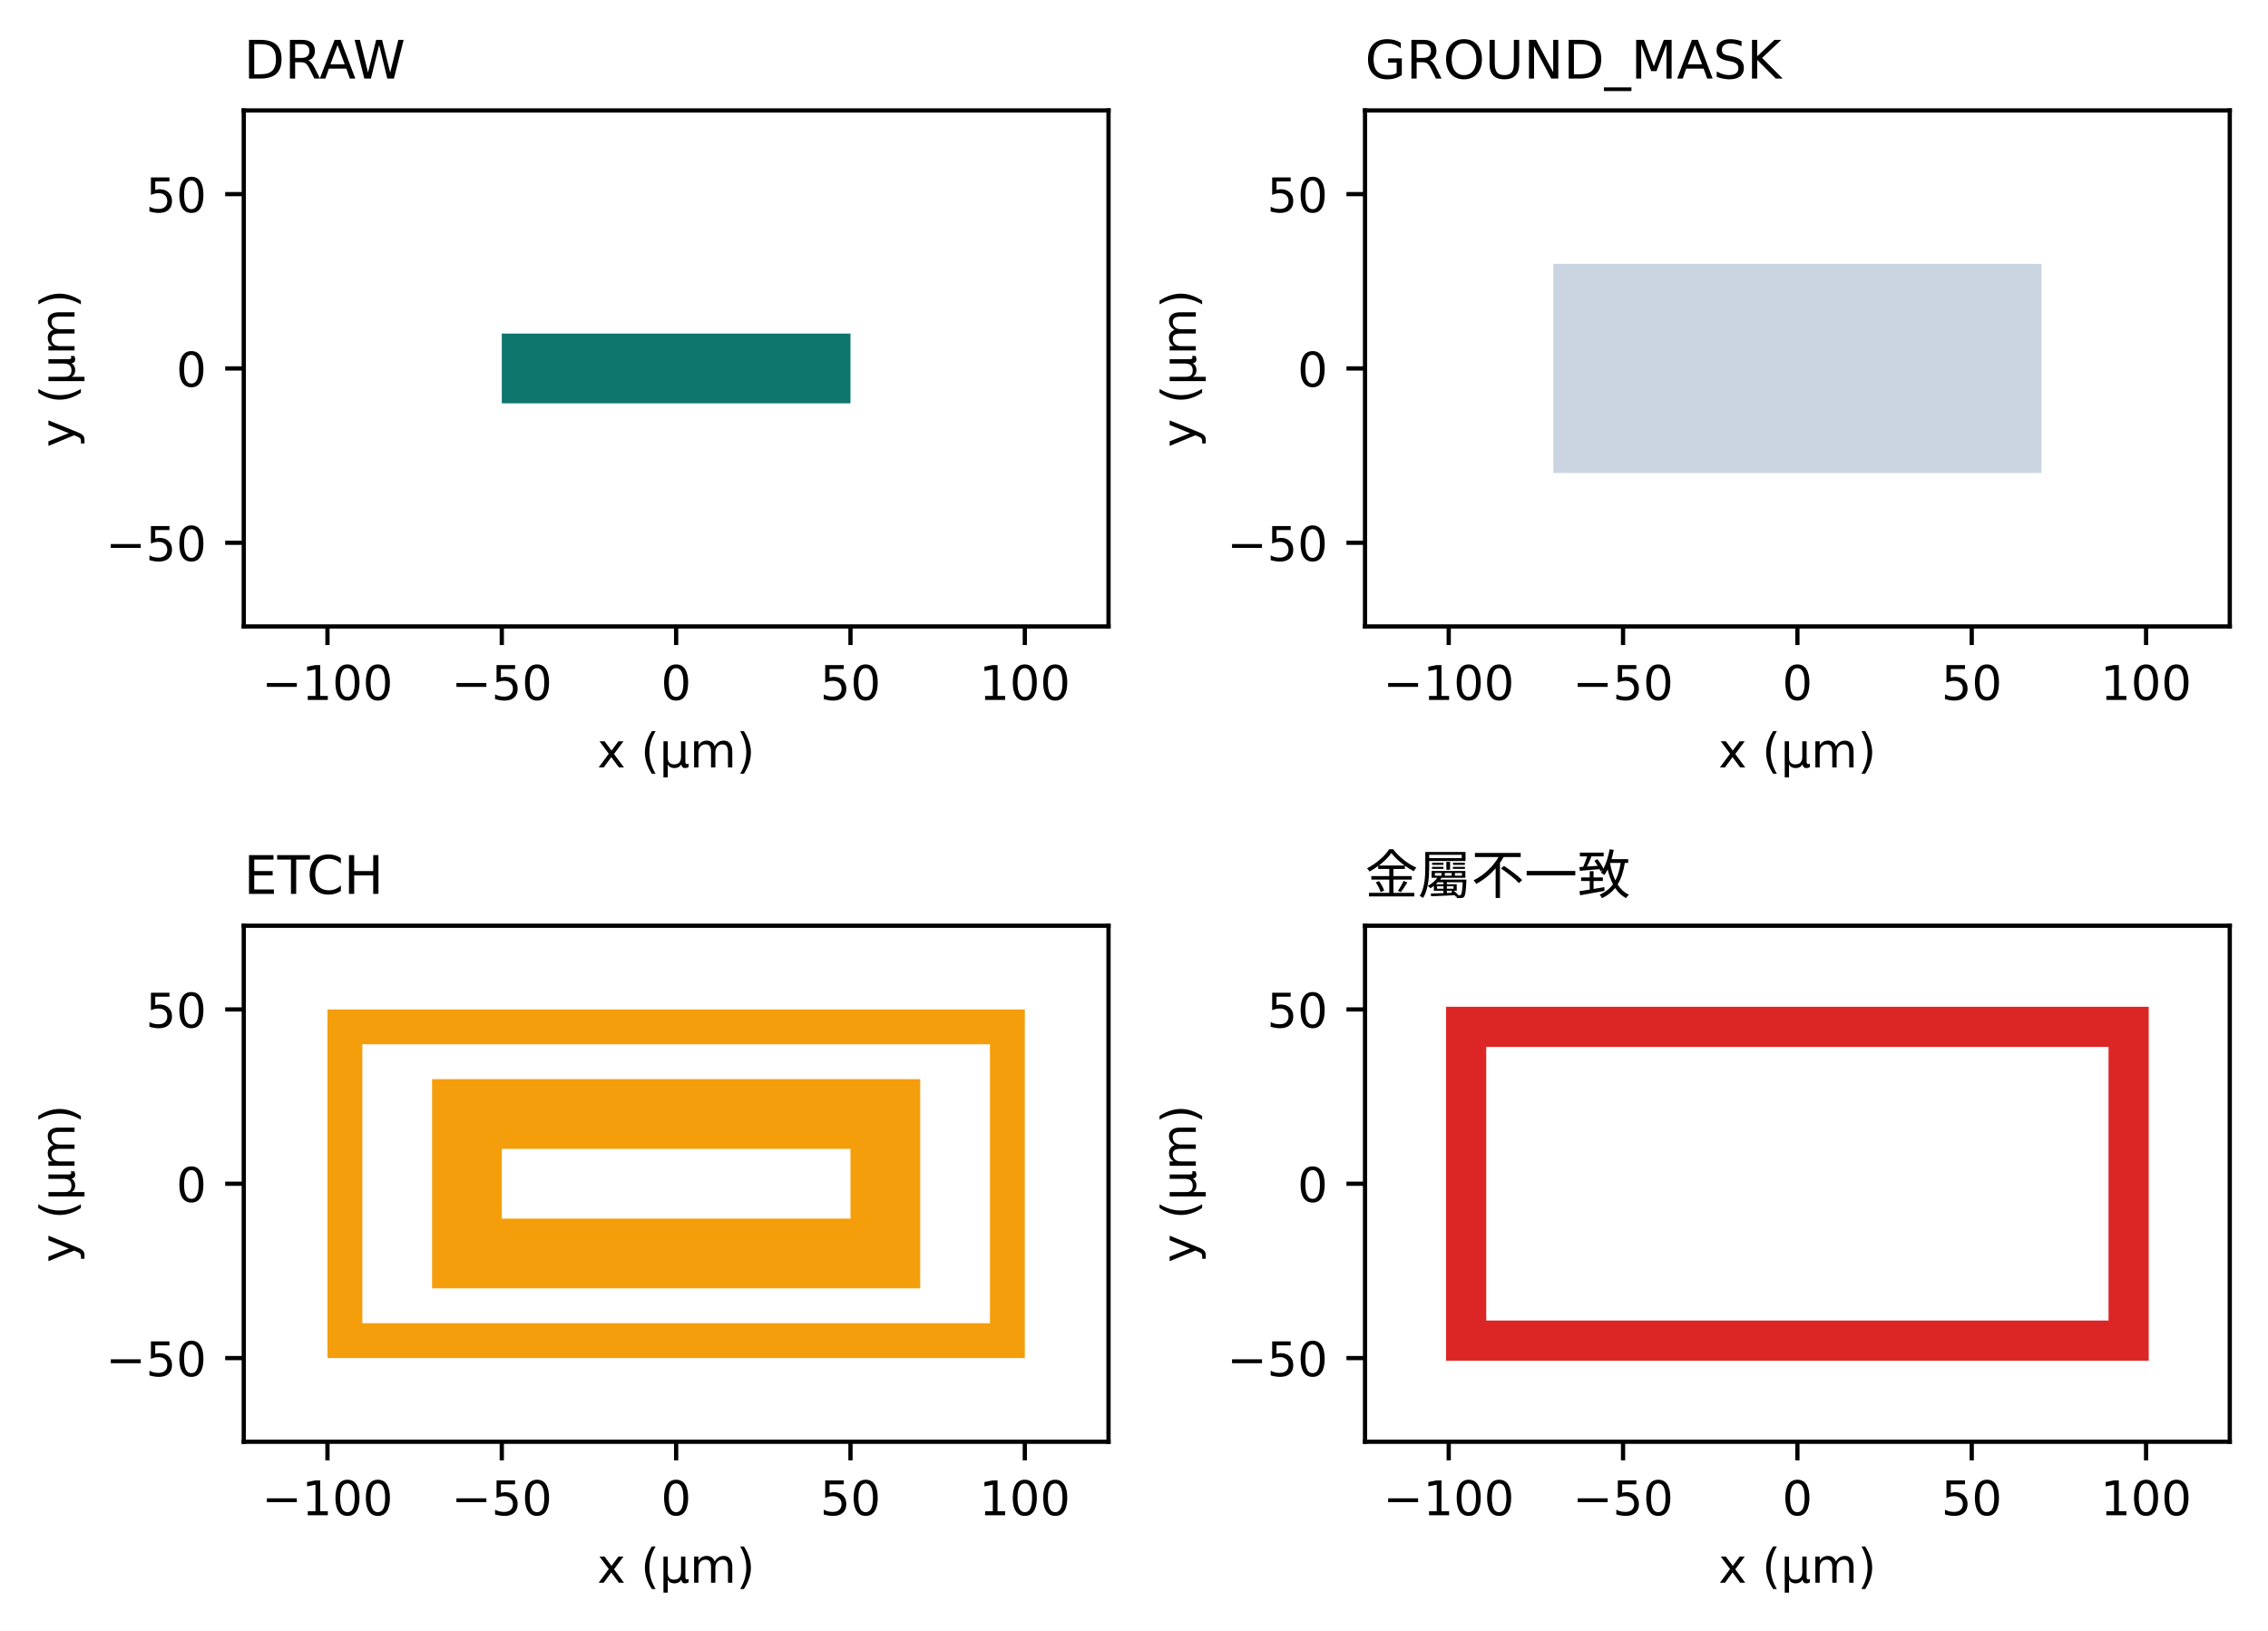
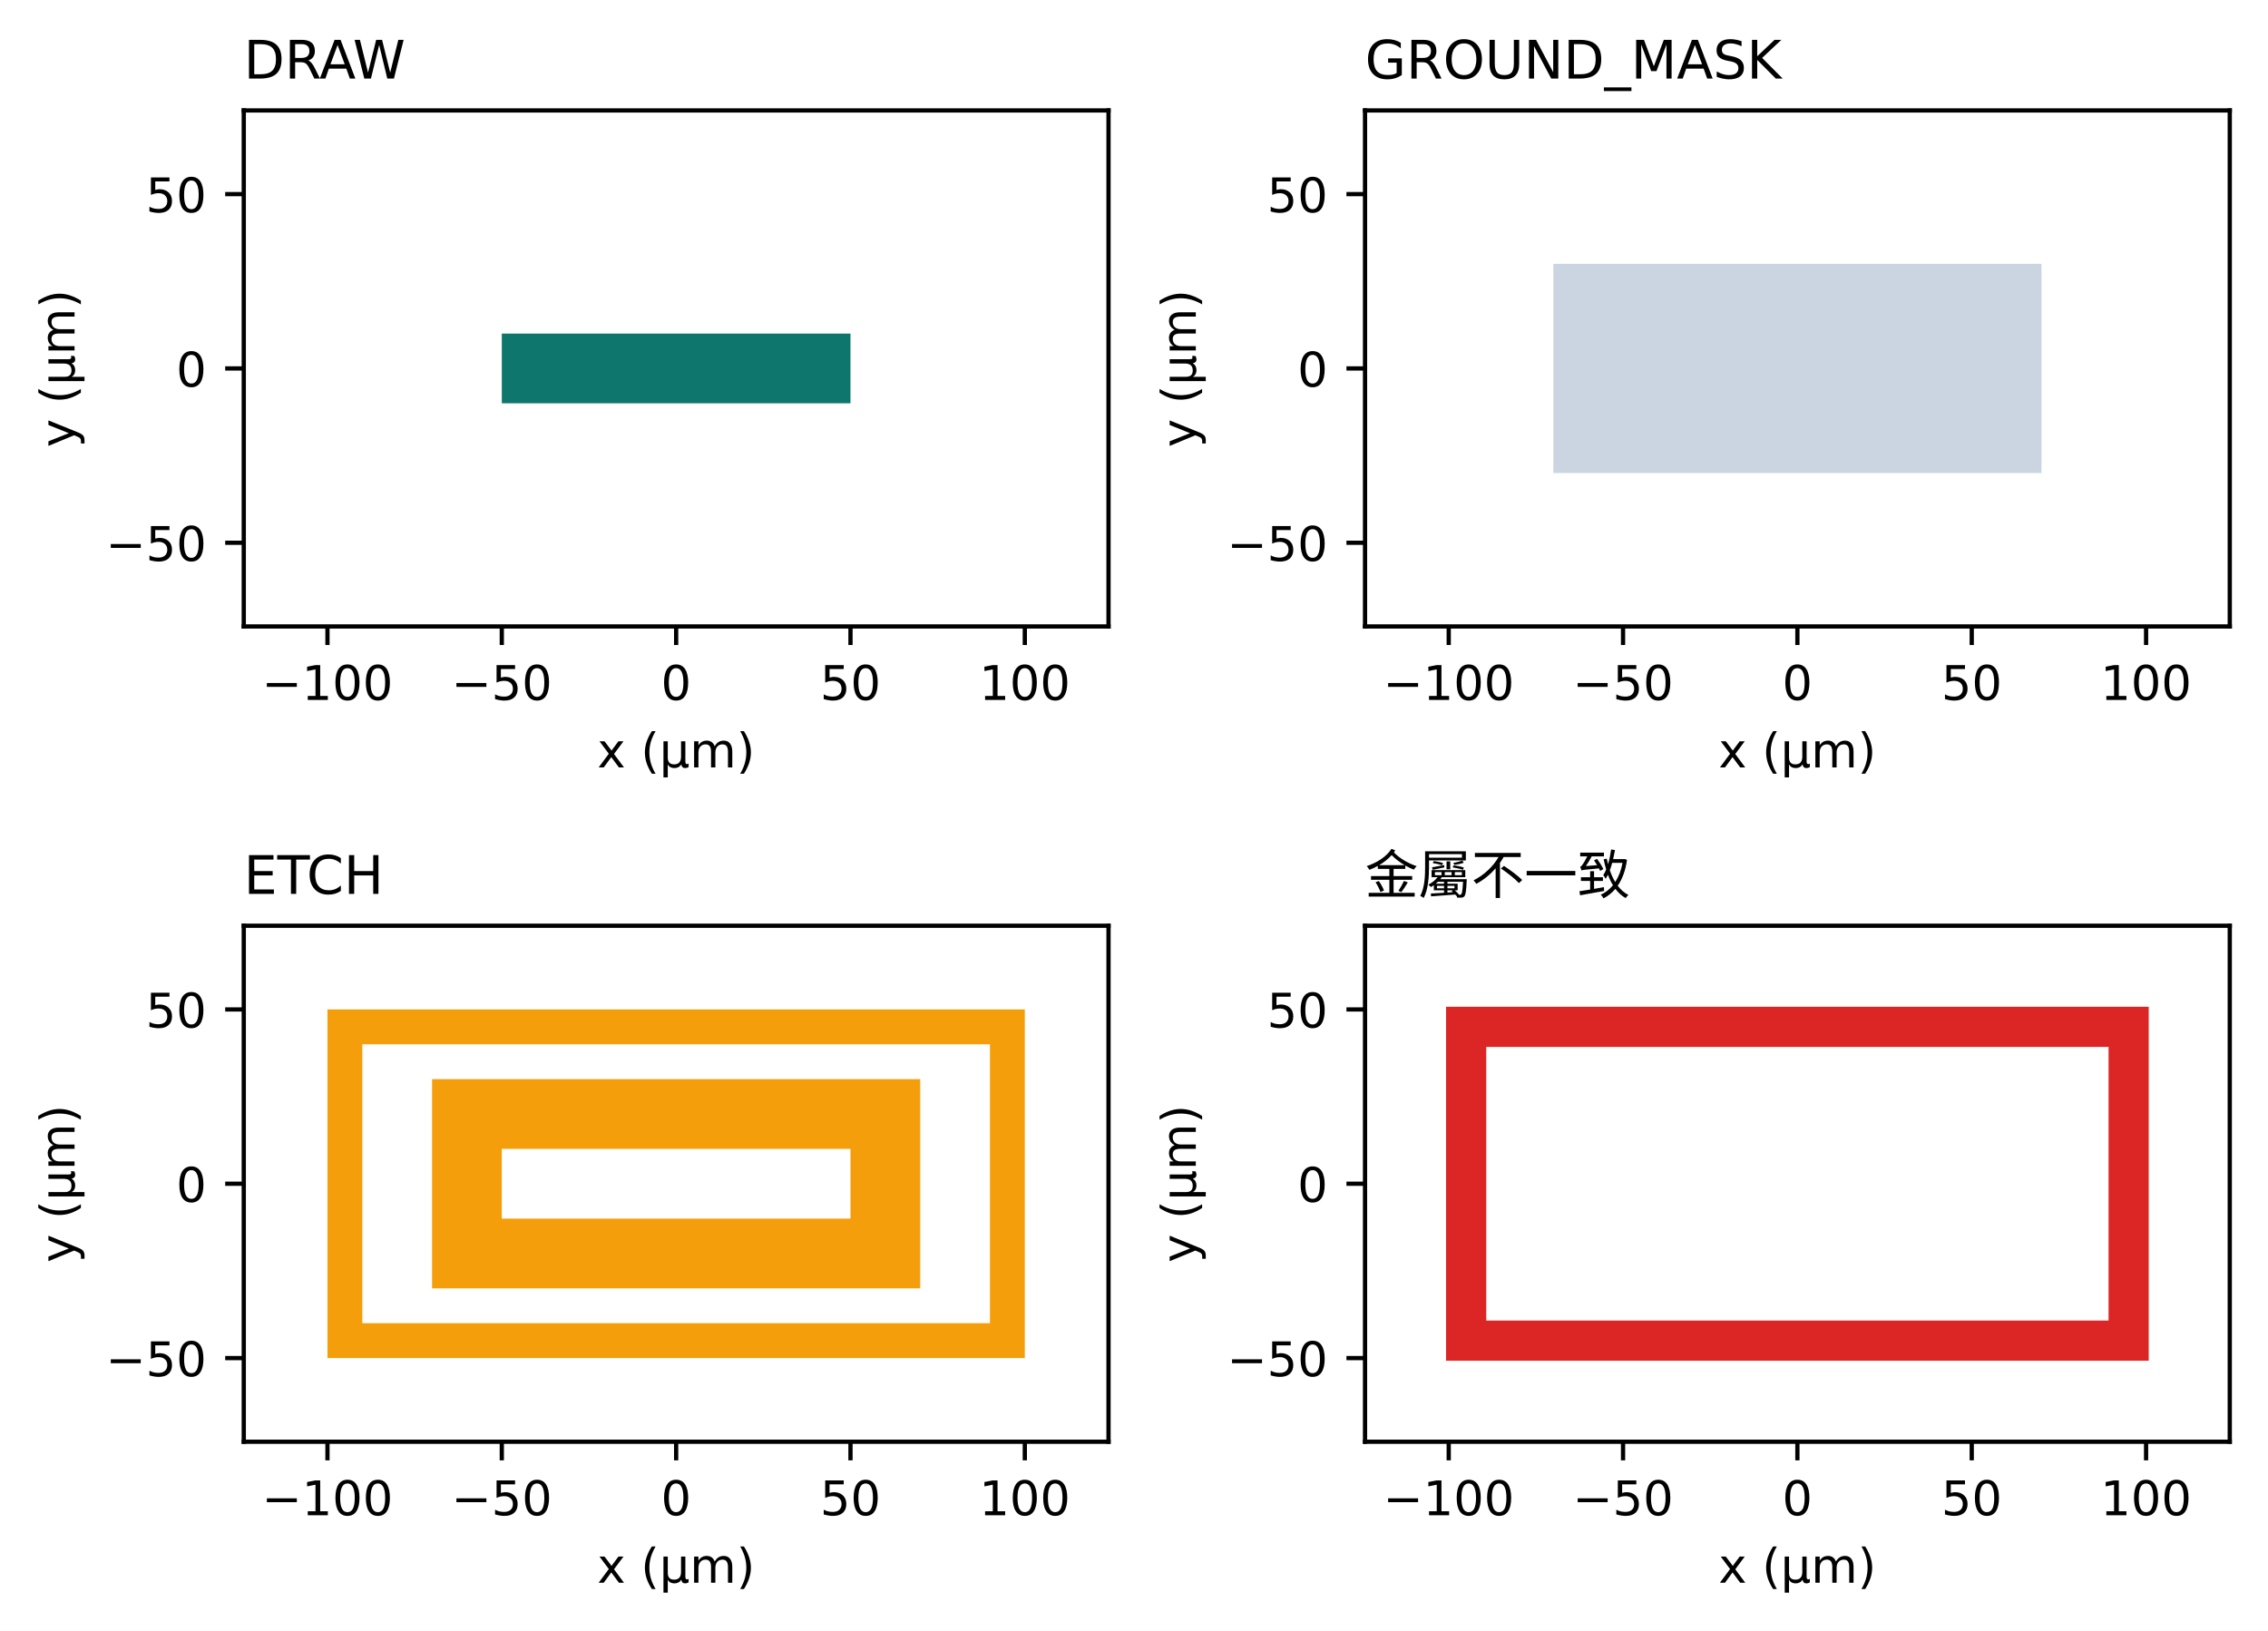
<svg xmlns="http://www.w3.org/2000/svg" xmlns:xlink="http://www.w3.org/1999/xlink" width="427.08pt" height="307.135pt" viewBox="0 0 427.08 307.135" version="1.1">
  <defs>
    <style type="text/css">*{stroke-linejoin: round; stroke-linecap: butt}</style>
  </defs>
  <g id="figure_1">
    <g id="patch_1">
      <path d="M 0 307.135  L 427.08 307.135  L 427.08 0  L 0 0  z " style="fill: #ffffff" />
    </g>
    <g id="axes_1">
      <g id="patch_2">
        <path d="M 45.905 117.974  L 208.74 117.974  L 208.74 20.798  L 45.905 20.798  z " style="fill: #ffffff" />
      </g>
      <g id="patch_3">
        <path d="M 94.492 75.952  L 94.492 62.82  L 160.152 62.82  L 160.152 75.952  z " clip-path="url(#p05d3b753d5)" style="fill: #0f766e" />
      </g>
      <g id="matplotlib.axis_1">
        <g id="xtick_1">
          <g id="line2d_1">
            <defs>
              <path id="mcb5018c08f" d="M 0 0  L 0 3.5  " style="stroke: #000000; stroke-width: 0.8" />
            </defs>
            <g>
              <use xlink:href="#mcb5018c08f" x="61.663" y="117.974" style="stroke: #000000; stroke-width: 0.8" />
            </g>
          </g>
          <g id="text_1">
-             <text style="font-size: 9px; font-family: 'DejaVu Sans', 'Heiti TC'; text-anchor: middle" x="61.663" y="131.813" transform="rotate(-0 61.66276 131.8128)">−100</text>
+             <text style="font-size: 9px; font-family: 'DejaVu Sans', 'Heiti TC', 'PingFang TC', 'Noto Sans CJK TC', 'Noto Sans TC', 'Microsoft JhengHei'; text-anchor: middle" x="61.663" y="131.813" transform="rotate(-0 61.66276 131.8128)">−100</text>
          </g>
        </g>
        <g id="xtick_2">
          <g id="line2d_2">
            <g>
              <use xlink:href="#mcb5018c08f" x="94.492" y="117.974" style="stroke: #000000; stroke-width: 0.8" />
            </g>
          </g>
          <g id="text_2">
-             <text style="font-size: 9px; font-family: 'DejaVu Sans', 'Heiti TC'; text-anchor: middle" x="94.492" y="131.813" transform="rotate(-0 94.49239 131.8128)">−50</text>
+             <text style="font-size: 9px; font-family: 'DejaVu Sans', 'Heiti TC', 'PingFang TC', 'Noto Sans CJK TC', 'Noto Sans TC', 'Microsoft JhengHei'; text-anchor: middle" x="94.492" y="131.813" transform="rotate(-0 94.49239 131.8128)">−50</text>
          </g>
        </g>
        <g id="xtick_3">
          <g id="line2d_3">
            <g>
              <use xlink:href="#mcb5018c08f" x="127.322" y="117.974" style="stroke: #000000; stroke-width: 0.8" />
            </g>
          </g>
          <g id="text_3">
-             <text style="font-size: 9px; font-family: 'DejaVu Sans', 'Heiti TC'; text-anchor: middle" x="127.322" y="131.813" transform="rotate(-0 127.322 131.8128)">0</text>
+             <text style="font-size: 9px; font-family: 'DejaVu Sans', 'Heiti TC', 'PingFang TC', 'Noto Sans CJK TC', 'Noto Sans TC', 'Microsoft JhengHei'; text-anchor: middle" x="127.322" y="131.813" transform="rotate(-0 127.322 131.8128)">0</text>
          </g>
        </g>
        <g id="xtick_4">
          <g id="line2d_4">
            <g>
              <use xlink:href="#mcb5018c08f" x="160.152" y="117.974" style="stroke: #000000; stroke-width: 0.8" />
            </g>
          </g>
          <g id="text_4">
-             <text style="font-size: 9px; font-family: 'DejaVu Sans', 'Heiti TC'; text-anchor: middle" x="160.152" y="131.813" transform="rotate(-0 160.1517 131.8128)">50</text>
+             <text style="font-size: 9px; font-family: 'DejaVu Sans', 'Heiti TC', 'PingFang TC', 'Noto Sans CJK TC', 'Noto Sans TC', 'Microsoft JhengHei'; text-anchor: middle" x="160.152" y="131.813" transform="rotate(-0 160.1517 131.8128)">50</text>
          </g>
        </g>
        <g id="xtick_5">
          <g id="line2d_5">
            <g>
              <use xlink:href="#mcb5018c08f" x="192.981" y="117.974" style="stroke: #000000; stroke-width: 0.8" />
            </g>
          </g>
          <g id="text_5">
-             <text style="font-size: 9px; font-family: 'DejaVu Sans', 'Heiti TC'; text-anchor: middle" x="192.981" y="131.813" transform="rotate(-0 192.9813 131.8128)">100</text>
+             <text style="font-size: 9px; font-family: 'DejaVu Sans', 'Heiti TC', 'PingFang TC', 'Noto Sans CJK TC', 'Noto Sans TC', 'Microsoft JhengHei'; text-anchor: middle" x="192.981" y="131.813" transform="rotate(-0 192.9813 131.8128)">100</text>
          </g>
        </g>
        <g id="text_6">
-           <text style="font-size: 9px; font-family: 'DejaVu Sans', 'Heiti TC'; text-anchor: middle" x="127.322" y="144.523" transform="rotate(-0 127.322 144.5231)">x (µm)</text>
+           <text style="font-size: 9px; font-family: 'DejaVu Sans', 'Heiti TC', 'PingFang TC', 'Noto Sans CJK TC', 'Noto Sans TC', 'Microsoft JhengHei'; text-anchor: middle" x="127.322" y="144.523" transform="rotate(-0 127.322 144.5231)">x (µm)</text>
        </g>
      </g>
      <g id="matplotlib.axis_2">
        <g id="ytick_1">
          <g id="line2d_6">
            <defs>
              <path id="meb83469c67" d="M 0 0  L -3.5 0  " style="stroke: #000000; stroke-width: 0.8" />
            </defs>
            <g>
              <use xlink:href="#meb83469c67" x="45.905" y="102.216" style="stroke: #000000; stroke-width: 0.8" />
            </g>
          </g>
          <g id="text_7">
-             <text style="font-size: 9px; font-family: 'DejaVu Sans', 'Heiti TC'; text-anchor: end" x="38.905" y="105.635" transform="rotate(-0 38.90453 105.6352)">−50</text>
+             <text style="font-size: 9px; font-family: 'DejaVu Sans', 'Heiti TC', 'PingFang TC', 'Noto Sans CJK TC', 'Noto Sans TC', 'Microsoft JhengHei'; text-anchor: end" x="38.905" y="105.635" transform="rotate(-0 38.90453 105.6352)">−50</text>
          </g>
        </g>
        <g id="ytick_2">
          <g id="line2d_7">
            <g>
              <use xlink:href="#meb83469c67" x="45.905" y="69.386" style="stroke: #000000; stroke-width: 0.8" />
            </g>
          </g>
          <g id="text_8">
-             <text style="font-size: 9px; font-family: 'DejaVu Sans', 'Heiti TC'; text-anchor: end" x="38.905" y="72.806" transform="rotate(-0 38.90453 72.8056)">0</text>
+             <text style="font-size: 9px; font-family: 'DejaVu Sans', 'Heiti TC', 'PingFang TC', 'Noto Sans CJK TC', 'Noto Sans TC', 'Microsoft JhengHei'; text-anchor: end" x="38.905" y="72.806" transform="rotate(-0 38.90453 72.8056)">0</text>
          </g>
        </g>
        <g id="ytick_3">
          <g id="line2d_8">
            <g>
              <use xlink:href="#meb83469c67" x="45.905" y="36.557" style="stroke: #000000; stroke-width: 0.8" />
            </g>
          </g>
          <g id="text_9">
-             <text style="font-size: 9px; font-family: 'DejaVu Sans', 'Heiti TC'; text-anchor: end" x="38.905" y="39.976" transform="rotate(-0 38.90453 39.97596)">50</text>
+             <text style="font-size: 9px; font-family: 'DejaVu Sans', 'Heiti TC', 'PingFang TC', 'Noto Sans CJK TC', 'Noto Sans TC', 'Microsoft JhengHei'; text-anchor: end" x="38.905" y="39.976" transform="rotate(-0 38.90453 39.97596)">50</text>
          </g>
        </g>
        <g id="text_10">
-           <text style="font-size: 9px; font-family: 'DejaVu Sans', 'Heiti TC'; text-anchor: middle" x="14.039" y="69.386" transform="rotate(-90 14.03859 69.3863)">y (µm)</text>
+           <text style="font-size: 9px; font-family: 'DejaVu Sans', 'Heiti TC', 'PingFang TC', 'Noto Sans CJK TC', 'Noto Sans TC', 'Microsoft JhengHei'; text-anchor: middle" x="14.039" y="69.386" transform="rotate(-90 14.03859 69.3863)">y (µm)</text>
        </g>
      </g>
      <g id="patch_4">
        <path d="M 45.905 117.974  L 45.905 20.798  " style="fill: none; stroke: #000000; stroke-width: 0.8; stroke-linejoin: miter; stroke-linecap: square" />
      </g>
      <g id="patch_5">
        <path d="M 208.74 117.974  L 208.74 20.798  " style="fill: none; stroke: #000000; stroke-width: 0.8; stroke-linejoin: miter; stroke-linecap: square" />
      </g>
      <g id="patch_6">
        <path d="M 45.905 117.974  L 208.74 117.974  " style="fill: none; stroke: #000000; stroke-width: 0.8; stroke-linejoin: miter; stroke-linecap: square" />
      </g>
      <g id="patch_7">
        <path d="M 45.905 20.798  L 208.74 20.798  " style="fill: none; stroke: #000000; stroke-width: 0.8; stroke-linejoin: miter; stroke-linecap: square" />
      </g>
      <g id="text_11">
-         <text style="font-size: 10px; font-family: 'DejaVu Sans', 'Heiti TC'; text-anchor: start" x="45.905" y="14.798" transform="rotate(-0 45.90453 14.79844)">DRAW</text>
+         <text style="font-size: 10px; font-family: 'DejaVu Sans', 'Heiti TC', 'PingFang TC', 'Noto Sans CJK TC', 'Noto Sans TC', 'Microsoft JhengHei'; text-anchor: start" x="45.905" y="14.798" transform="rotate(-0 45.90453 14.79844)">DRAW</text>
      </g>
    </g>
    <g id="axes_2">
      <g id="patch_8">
        <path d="M 257.045 117.974  L 419.88 117.974  L 419.88 20.798  L 257.045 20.798  z " style="fill: #ffffff" />
      </g>
      <g id="patch_9">
        <path d="M 292.501 89.084  L 292.501 49.689  L 384.424 49.689  L 384.424 89.084  z " clip-path="url(#pd268749152)" style="fill: #cbd5e1" />
      </g>
      <g id="matplotlib.axis_3">
        <g id="xtick_6">
          <g id="line2d_9">
            <g>
              <use xlink:href="#mcb5018c08f" x="272.803" y="117.974" style="stroke: #000000; stroke-width: 0.8" />
            </g>
          </g>
          <g id="text_12">
-             <text style="font-size: 9px; font-family: 'DejaVu Sans', 'Heiti TC'; text-anchor: middle" x="272.803" y="131.813" transform="rotate(-0 272.8028 131.8128)">−100</text>
+             <text style="font-size: 9px; font-family: 'DejaVu Sans', 'Heiti TC', 'PingFang TC', 'Noto Sans CJK TC', 'Noto Sans TC', 'Microsoft JhengHei'; text-anchor: middle" x="272.803" y="131.813" transform="rotate(-0 272.8028 131.8128)">−100</text>
          </g>
        </g>
        <g id="xtick_7">
          <g id="line2d_10">
            <g>
              <use xlink:href="#mcb5018c08f" x="305.632" y="117.974" style="stroke: #000000; stroke-width: 0.8" />
            </g>
          </g>
          <g id="text_13">
-             <text style="font-size: 9px; font-family: 'DejaVu Sans', 'Heiti TC'; text-anchor: middle" x="305.632" y="131.813" transform="rotate(-0 305.6324 131.8128)">−50</text>
+             <text style="font-size: 9px; font-family: 'DejaVu Sans', 'Heiti TC', 'PingFang TC', 'Noto Sans CJK TC', 'Noto Sans TC', 'Microsoft JhengHei'; text-anchor: middle" x="305.632" y="131.813" transform="rotate(-0 305.6324 131.8128)">−50</text>
          </g>
        </g>
        <g id="xtick_8">
          <g id="line2d_11">
            <g>
              <use xlink:href="#mcb5018c08f" x="338.462" y="117.974" style="stroke: #000000; stroke-width: 0.8" />
            </g>
          </g>
          <g id="text_14">
-             <text style="font-size: 9px; font-family: 'DejaVu Sans', 'Heiti TC'; text-anchor: middle" x="338.462" y="131.813" transform="rotate(-0 338.462 131.8128)">0</text>
+             <text style="font-size: 9px; font-family: 'DejaVu Sans', 'Heiti TC', 'PingFang TC', 'Noto Sans CJK TC', 'Noto Sans TC', 'Microsoft JhengHei'; text-anchor: middle" x="338.462" y="131.813" transform="rotate(-0 338.462 131.8128)">0</text>
          </g>
        </g>
        <g id="xtick_9">
          <g id="line2d_12">
            <g>
              <use xlink:href="#mcb5018c08f" x="371.292" y="117.974" style="stroke: #000000; stroke-width: 0.8" />
            </g>
          </g>
          <g id="text_15">
-             <text style="font-size: 9px; font-family: 'DejaVu Sans', 'Heiti TC'; text-anchor: middle" x="371.292" y="131.813" transform="rotate(-0 371.2917 131.8128)">50</text>
+             <text style="font-size: 9px; font-family: 'DejaVu Sans', 'Heiti TC', 'PingFang TC', 'Noto Sans CJK TC', 'Noto Sans TC', 'Microsoft JhengHei'; text-anchor: middle" x="371.292" y="131.813" transform="rotate(-0 371.2917 131.8128)">50</text>
          </g>
        </g>
        <g id="xtick_10">
          <g id="line2d_13">
            <g>
              <use xlink:href="#mcb5018c08f" x="404.121" y="117.974" style="stroke: #000000; stroke-width: 0.8" />
            </g>
          </g>
          <g id="text_16">
-             <text style="font-size: 9px; font-family: 'DejaVu Sans', 'Heiti TC'; text-anchor: middle" x="404.121" y="131.813" transform="rotate(-0 404.1213 131.8128)">100</text>
+             <text style="font-size: 9px; font-family: 'DejaVu Sans', 'Heiti TC', 'PingFang TC', 'Noto Sans CJK TC', 'Noto Sans TC', 'Microsoft JhengHei'; text-anchor: middle" x="404.121" y="131.813" transform="rotate(-0 404.1213 131.8128)">100</text>
          </g>
        </g>
        <g id="text_17">
-           <text style="font-size: 9px; font-family: 'DejaVu Sans', 'Heiti TC'; text-anchor: middle" x="338.462" y="144.523" transform="rotate(-0 338.462 144.5231)">x (µm)</text>
+           <text style="font-size: 9px; font-family: 'DejaVu Sans', 'Heiti TC', 'PingFang TC', 'Noto Sans CJK TC', 'Noto Sans TC', 'Microsoft JhengHei'; text-anchor: middle" x="338.462" y="144.523" transform="rotate(-0 338.462 144.5231)">x (µm)</text>
        </g>
      </g>
      <g id="matplotlib.axis_4">
        <g id="ytick_4">
          <g id="line2d_14">
            <g>
              <use xlink:href="#meb83469c67" x="257.045" y="102.216" style="stroke: #000000; stroke-width: 0.8" />
            </g>
          </g>
          <g id="text_18">
-             <text style="font-size: 9px; font-family: 'DejaVu Sans', 'Heiti TC'; text-anchor: end" x="250.045" y="105.635" transform="rotate(-0 250.0445 105.6352)">−50</text>
+             <text style="font-size: 9px; font-family: 'DejaVu Sans', 'Heiti TC', 'PingFang TC', 'Noto Sans CJK TC', 'Noto Sans TC', 'Microsoft JhengHei'; text-anchor: end" x="250.045" y="105.635" transform="rotate(-0 250.0445 105.6352)">−50</text>
          </g>
        </g>
        <g id="ytick_5">
          <g id="line2d_15">
            <g>
              <use xlink:href="#meb83469c67" x="257.045" y="69.386" style="stroke: #000000; stroke-width: 0.8" />
            </g>
          </g>
          <g id="text_19">
-             <text style="font-size: 9px; font-family: 'DejaVu Sans', 'Heiti TC'; text-anchor: end" x="250.045" y="72.806" transform="rotate(-0 250.0445 72.8056)">0</text>
+             <text style="font-size: 9px; font-family: 'DejaVu Sans', 'Heiti TC', 'PingFang TC', 'Noto Sans CJK TC', 'Noto Sans TC', 'Microsoft JhengHei'; text-anchor: end" x="250.045" y="72.806" transform="rotate(-0 250.0445 72.8056)">0</text>
          </g>
        </g>
        <g id="ytick_6">
          <g id="line2d_16">
            <g>
              <use xlink:href="#meb83469c67" x="257.045" y="36.557" style="stroke: #000000; stroke-width: 0.8" />
            </g>
          </g>
          <g id="text_20">
-             <text style="font-size: 9px; font-family: 'DejaVu Sans', 'Heiti TC'; text-anchor: end" x="250.045" y="39.976" transform="rotate(-0 250.0445 39.97596)">50</text>
+             <text style="font-size: 9px; font-family: 'DejaVu Sans', 'Heiti TC', 'PingFang TC', 'Noto Sans CJK TC', 'Noto Sans TC', 'Microsoft JhengHei'; text-anchor: end" x="250.045" y="39.976" transform="rotate(-0 250.0445 39.97596)">50</text>
          </g>
        </g>
        <g id="text_21">
-           <text style="font-size: 9px; font-family: 'DejaVu Sans', 'Heiti TC'; text-anchor: middle" x="225.179" y="69.386" transform="rotate(-90 225.1786 69.3863)">y (µm)</text>
+           <text style="font-size: 9px; font-family: 'DejaVu Sans', 'Heiti TC', 'PingFang TC', 'Noto Sans CJK TC', 'Noto Sans TC', 'Microsoft JhengHei'; text-anchor: middle" x="225.179" y="69.386" transform="rotate(-90 225.1786 69.3863)">y (µm)</text>
        </g>
      </g>
      <g id="patch_10">
        <path d="M 257.045 117.974  L 257.045 20.798  " style="fill: none; stroke: #000000; stroke-width: 0.8; stroke-linejoin: miter; stroke-linecap: square" />
      </g>
      <g id="patch_11">
        <path d="M 419.88 117.974  L 419.88 20.798  " style="fill: none; stroke: #000000; stroke-width: 0.8; stroke-linejoin: miter; stroke-linecap: square" />
      </g>
      <g id="patch_12">
        <path d="M 257.045 117.974  L 419.88 117.974  " style="fill: none; stroke: #000000; stroke-width: 0.8; stroke-linejoin: miter; stroke-linecap: square" />
      </g>
      <g id="patch_13">
        <path d="M 257.045 20.798  L 419.88 20.798  " style="fill: none; stroke: #000000; stroke-width: 0.8; stroke-linejoin: miter; stroke-linecap: square" />
      </g>
      <g id="text_22">
-         <text style="font-size: 10px; font-family: 'DejaVu Sans', 'Heiti TC'; text-anchor: start" x="257.045" y="14.798" transform="rotate(-0 257.0445 14.79844)">GROUND_MASK</text>
+         <text style="font-size: 10px; font-family: 'DejaVu Sans', 'Heiti TC', 'PingFang TC', 'Noto Sans CJK TC', 'Noto Sans TC', 'Microsoft JhengHei'; text-anchor: start" x="257.045" y="14.798" transform="rotate(-0 257.0445 14.79844)">GROUND_MASK</text>
      </g>
    </g>
    <g id="axes_3">
      <g id="patch_14">
        <path d="M 45.905 271.514  L 208.74 271.514  L 208.74 174.338  L 45.905 174.338  z " style="fill: #ffffff" />
      </g>
      <g id="patch_15">
        <path d="M 81.361 242.624  L 81.361 203.229  L 173.284 203.229  L 173.284 242.624  z M 94.492 229.492  L 160.152 229.492  L 160.152 216.36  L 94.492 216.36  z M 61.663 255.756  L 61.663 190.097  L 192.981 190.097  L 192.981 255.756  z M 68.229 249.19  L 186.415 249.19  L 186.415 196.663  L 68.229 196.663  z " clip-path="url(#p865541d79b)" style="fill: #f59e0b" />
      </g>
      <g id="matplotlib.axis_5">
        <g id="xtick_11">
          <g id="line2d_17">
            <g>
              <use xlink:href="#mcb5018c08f" x="61.663" y="271.514" style="stroke: #000000; stroke-width: 0.8" />
            </g>
          </g>
          <g id="text_23">
-             <text style="font-size: 9px; font-family: 'DejaVu Sans', 'Heiti TC'; text-anchor: middle" x="61.663" y="285.353" transform="rotate(-0 61.66276 285.3528)">−100</text>
+             <text style="font-size: 9px; font-family: 'DejaVu Sans', 'Heiti TC', 'PingFang TC', 'Noto Sans CJK TC', 'Noto Sans TC', 'Microsoft JhengHei'; text-anchor: middle" x="61.663" y="285.353" transform="rotate(-0 61.66276 285.3528)">−100</text>
          </g>
        </g>
        <g id="xtick_12">
          <g id="line2d_18">
            <g>
              <use xlink:href="#mcb5018c08f" x="94.492" y="271.514" style="stroke: #000000; stroke-width: 0.8" />
            </g>
          </g>
          <g id="text_24">
-             <text style="font-size: 9px; font-family: 'DejaVu Sans', 'Heiti TC'; text-anchor: middle" x="94.492" y="285.353" transform="rotate(-0 94.49239 285.3528)">−50</text>
+             <text style="font-size: 9px; font-family: 'DejaVu Sans', 'Heiti TC', 'PingFang TC', 'Noto Sans CJK TC', 'Noto Sans TC', 'Microsoft JhengHei'; text-anchor: middle" x="94.492" y="285.353" transform="rotate(-0 94.49239 285.3528)">−50</text>
          </g>
        </g>
        <g id="xtick_13">
          <g id="line2d_19">
            <g>
              <use xlink:href="#mcb5018c08f" x="127.322" y="271.514" style="stroke: #000000; stroke-width: 0.8" />
            </g>
          </g>
          <g id="text_25">
-             <text style="font-size: 9px; font-family: 'DejaVu Sans', 'Heiti TC'; text-anchor: middle" x="127.322" y="285.353" transform="rotate(-0 127.322 285.3528)">0</text>
+             <text style="font-size: 9px; font-family: 'DejaVu Sans', 'Heiti TC', 'PingFang TC', 'Noto Sans CJK TC', 'Noto Sans TC', 'Microsoft JhengHei'; text-anchor: middle" x="127.322" y="285.353" transform="rotate(-0 127.322 285.3528)">0</text>
          </g>
        </g>
        <g id="xtick_14">
          <g id="line2d_20">
            <g>
              <use xlink:href="#mcb5018c08f" x="160.152" y="271.514" style="stroke: #000000; stroke-width: 0.8" />
            </g>
          </g>
          <g id="text_26">
-             <text style="font-size: 9px; font-family: 'DejaVu Sans', 'Heiti TC'; text-anchor: middle" x="160.152" y="285.353" transform="rotate(-0 160.1517 285.3528)">50</text>
+             <text style="font-size: 9px; font-family: 'DejaVu Sans', 'Heiti TC', 'PingFang TC', 'Noto Sans CJK TC', 'Noto Sans TC', 'Microsoft JhengHei'; text-anchor: middle" x="160.152" y="285.353" transform="rotate(-0 160.1517 285.3528)">50</text>
          </g>
        </g>
        <g id="xtick_15">
          <g id="line2d_21">
            <g>
              <use xlink:href="#mcb5018c08f" x="192.981" y="271.514" style="stroke: #000000; stroke-width: 0.8" />
            </g>
          </g>
          <g id="text_27">
-             <text style="font-size: 9px; font-family: 'DejaVu Sans', 'Heiti TC'; text-anchor: middle" x="192.981" y="285.353" transform="rotate(-0 192.9813 285.3528)">100</text>
+             <text style="font-size: 9px; font-family: 'DejaVu Sans', 'Heiti TC', 'PingFang TC', 'Noto Sans CJK TC', 'Noto Sans TC', 'Microsoft JhengHei'; text-anchor: middle" x="192.981" y="285.353" transform="rotate(-0 192.9813 285.3528)">100</text>
          </g>
        </g>
        <g id="text_28">
-           <text style="font-size: 9px; font-family: 'DejaVu Sans', 'Heiti TC'; text-anchor: middle" x="127.322" y="298.063" transform="rotate(-0 127.322 298.0631)">x (µm)</text>
+           <text style="font-size: 9px; font-family: 'DejaVu Sans', 'Heiti TC', 'PingFang TC', 'Noto Sans CJK TC', 'Noto Sans TC', 'Microsoft JhengHei'; text-anchor: middle" x="127.322" y="298.063" transform="rotate(-0 127.322 298.0631)">x (µm)</text>
        </g>
      </g>
      <g id="matplotlib.axis_6">
        <g id="ytick_7">
          <g id="line2d_22">
            <g>
              <use xlink:href="#meb83469c67" x="45.905" y="255.756" style="stroke: #000000; stroke-width: 0.8" />
            </g>
          </g>
          <g id="text_29">
-             <text style="font-size: 9px; font-family: 'DejaVu Sans', 'Heiti TC'; text-anchor: end" x="38.905" y="259.175" transform="rotate(-0 38.90453 259.1752)">−50</text>
+             <text style="font-size: 9px; font-family: 'DejaVu Sans', 'Heiti TC', 'PingFang TC', 'Noto Sans CJK TC', 'Noto Sans TC', 'Microsoft JhengHei'; text-anchor: end" x="38.905" y="259.175" transform="rotate(-0 38.90453 259.1752)">−50</text>
          </g>
        </g>
        <g id="ytick_8">
          <g id="line2d_23">
            <g>
              <use xlink:href="#meb83469c67" x="45.905" y="222.926" style="stroke: #000000; stroke-width: 0.8" />
            </g>
          </g>
          <g id="text_30">
-             <text style="font-size: 9px; font-family: 'DejaVu Sans', 'Heiti TC'; text-anchor: end" x="38.905" y="226.346" transform="rotate(-0 38.90453 226.3456)">0</text>
+             <text style="font-size: 9px; font-family: 'DejaVu Sans', 'Heiti TC', 'PingFang TC', 'Noto Sans CJK TC', 'Noto Sans TC', 'Microsoft JhengHei'; text-anchor: end" x="38.905" y="226.346" transform="rotate(-0 38.90453 226.3456)">0</text>
          </g>
        </g>
        <g id="ytick_9">
          <g id="line2d_24">
            <g>
              <use xlink:href="#meb83469c67" x="45.905" y="190.097" style="stroke: #000000; stroke-width: 0.8" />
            </g>
          </g>
          <g id="text_31">
-             <text style="font-size: 9px; font-family: 'DejaVu Sans', 'Heiti TC'; text-anchor: end" x="38.905" y="193.516" transform="rotate(-0 38.90453 193.516)">50</text>
+             <text style="font-size: 9px; font-family: 'DejaVu Sans', 'Heiti TC', 'PingFang TC', 'Noto Sans CJK TC', 'Noto Sans TC', 'Microsoft JhengHei'; text-anchor: end" x="38.905" y="193.516" transform="rotate(-0 38.90453 193.516)">50</text>
          </g>
        </g>
        <g id="text_32">
-           <text style="font-size: 9px; font-family: 'DejaVu Sans', 'Heiti TC'; text-anchor: middle" x="14.039" y="222.926" transform="rotate(-90 14.03859 222.9263)">y (µm)</text>
+           <text style="font-size: 9px; font-family: 'DejaVu Sans', 'Heiti TC', 'PingFang TC', 'Noto Sans CJK TC', 'Noto Sans TC', 'Microsoft JhengHei'; text-anchor: middle" x="14.039" y="222.926" transform="rotate(-90 14.03859 222.9263)">y (µm)</text>
        </g>
      </g>
      <g id="patch_16">
        <path d="M 45.905 271.514  L 45.905 174.338  " style="fill: none; stroke: #000000; stroke-width: 0.8; stroke-linejoin: miter; stroke-linecap: square" />
      </g>
      <g id="patch_17">
        <path d="M 208.74 271.514  L 208.74 174.338  " style="fill: none; stroke: #000000; stroke-width: 0.8; stroke-linejoin: miter; stroke-linecap: square" />
      </g>
      <g id="patch_18">
        <path d="M 45.905 271.514  L 208.74 271.514  " style="fill: none; stroke: #000000; stroke-width: 0.8; stroke-linejoin: miter; stroke-linecap: square" />
      </g>
      <g id="patch_19">
        <path d="M 45.905 174.338  L 208.74 174.338  " style="fill: none; stroke: #000000; stroke-width: 0.8; stroke-linejoin: miter; stroke-linecap: square" />
      </g>
      <g id="text_33">
-         <text style="font-size: 10px; font-family: 'DejaVu Sans', 'Heiti TC'; text-anchor: start" x="45.905" y="168.338" transform="rotate(-0 45.90453 168.3384)">ETCH</text>
+         <text style="font-size: 10px; font-family: 'DejaVu Sans', 'Heiti TC', 'PingFang TC', 'Noto Sans CJK TC', 'Noto Sans TC', 'Microsoft JhengHei'; text-anchor: start" x="45.905" y="168.338" transform="rotate(-0 45.90453 168.3384)">ETCH</text>
      </g>
    </g>
    <g id="axes_4">
      <g id="patch_20">
        <path d="M 257.045 271.514  L 419.88 271.514  L 419.88 174.338  L 257.045 174.338  z " style="fill: #ffffff" />
      </g>
      <g id="patch_21">
        <path d="M 272.803 255.756  L 272.803 190.097  L 404.121 190.097  L 404.121 255.756  z M 279.369 249.19  L 397.555 249.19  L 397.555 196.663  L 279.369 196.663  z " clip-path="url(#p129c706a5e)" style="fill: #dc2626; stroke: #dc2626; stroke-linejoin: miter" />
      </g>
      <g id="matplotlib.axis_7">
        <g id="xtick_16">
          <g id="line2d_25">
            <g>
              <use xlink:href="#mcb5018c08f" x="272.803" y="271.514" style="stroke: #000000; stroke-width: 0.8" />
            </g>
          </g>
          <g id="text_34">
-             <text style="font-size: 9px; font-family: 'DejaVu Sans', 'Heiti TC'; text-anchor: middle" x="272.803" y="285.353" transform="rotate(-0 272.8028 285.3528)">−100</text>
+             <text style="font-size: 9px; font-family: 'DejaVu Sans', 'Heiti TC', 'PingFang TC', 'Noto Sans CJK TC', 'Noto Sans TC', 'Microsoft JhengHei'; text-anchor: middle" x="272.803" y="285.353" transform="rotate(-0 272.8028 285.3528)">−100</text>
          </g>
        </g>
        <g id="xtick_17">
          <g id="line2d_26">
            <g>
              <use xlink:href="#mcb5018c08f" x="305.632" y="271.514" style="stroke: #000000; stroke-width: 0.8" />
            </g>
          </g>
          <g id="text_35">
-             <text style="font-size: 9px; font-family: 'DejaVu Sans', 'Heiti TC'; text-anchor: middle" x="305.632" y="285.353" transform="rotate(-0 305.6324 285.3528)">−50</text>
+             <text style="font-size: 9px; font-family: 'DejaVu Sans', 'Heiti TC', 'PingFang TC', 'Noto Sans CJK TC', 'Noto Sans TC', 'Microsoft JhengHei'; text-anchor: middle" x="305.632" y="285.353" transform="rotate(-0 305.6324 285.3528)">−50</text>
          </g>
        </g>
        <g id="xtick_18">
          <g id="line2d_27">
            <g>
              <use xlink:href="#mcb5018c08f" x="338.462" y="271.514" style="stroke: #000000; stroke-width: 0.8" />
            </g>
          </g>
          <g id="text_36">
-             <text style="font-size: 9px; font-family: 'DejaVu Sans', 'Heiti TC'; text-anchor: middle" x="338.462" y="285.353" transform="rotate(-0 338.462 285.3528)">0</text>
+             <text style="font-size: 9px; font-family: 'DejaVu Sans', 'Heiti TC', 'PingFang TC', 'Noto Sans CJK TC', 'Noto Sans TC', 'Microsoft JhengHei'; text-anchor: middle" x="338.462" y="285.353" transform="rotate(-0 338.462 285.3528)">0</text>
          </g>
        </g>
        <g id="xtick_19">
          <g id="line2d_28">
            <g>
              <use xlink:href="#mcb5018c08f" x="371.292" y="271.514" style="stroke: #000000; stroke-width: 0.8" />
            </g>
          </g>
          <g id="text_37">
-             <text style="font-size: 9px; font-family: 'DejaVu Sans', 'Heiti TC'; text-anchor: middle" x="371.292" y="285.353" transform="rotate(-0 371.2917 285.3528)">50</text>
+             <text style="font-size: 9px; font-family: 'DejaVu Sans', 'Heiti TC', 'PingFang TC', 'Noto Sans CJK TC', 'Noto Sans TC', 'Microsoft JhengHei'; text-anchor: middle" x="371.292" y="285.353" transform="rotate(-0 371.2917 285.3528)">50</text>
          </g>
        </g>
        <g id="xtick_20">
          <g id="line2d_29">
            <g>
              <use xlink:href="#mcb5018c08f" x="404.121" y="271.514" style="stroke: #000000; stroke-width: 0.8" />
            </g>
          </g>
          <g id="text_38">
-             <text style="font-size: 9px; font-family: 'DejaVu Sans', 'Heiti TC'; text-anchor: middle" x="404.121" y="285.353" transform="rotate(-0 404.1213 285.3528)">100</text>
+             <text style="font-size: 9px; font-family: 'DejaVu Sans', 'Heiti TC', 'PingFang TC', 'Noto Sans CJK TC', 'Noto Sans TC', 'Microsoft JhengHei'; text-anchor: middle" x="404.121" y="285.353" transform="rotate(-0 404.1213 285.3528)">100</text>
          </g>
        </g>
        <g id="text_39">
-           <text style="font-size: 9px; font-family: 'DejaVu Sans', 'Heiti TC'; text-anchor: middle" x="338.462" y="298.063" transform="rotate(-0 338.462 298.0631)">x (µm)</text>
+           <text style="font-size: 9px; font-family: 'DejaVu Sans', 'Heiti TC', 'PingFang TC', 'Noto Sans CJK TC', 'Noto Sans TC', 'Microsoft JhengHei'; text-anchor: middle" x="338.462" y="298.063" transform="rotate(-0 338.462 298.0631)">x (µm)</text>
        </g>
      </g>
      <g id="matplotlib.axis_8">
        <g id="ytick_10">
          <g id="line2d_30">
            <g>
              <use xlink:href="#meb83469c67" x="257.045" y="255.756" style="stroke: #000000; stroke-width: 0.8" />
            </g>
          </g>
          <g id="text_40">
-             <text style="font-size: 9px; font-family: 'DejaVu Sans', 'Heiti TC'; text-anchor: end" x="250.045" y="259.175" transform="rotate(-0 250.0445 259.1752)">−50</text>
+             <text style="font-size: 9px; font-family: 'DejaVu Sans', 'Heiti TC', 'PingFang TC', 'Noto Sans CJK TC', 'Noto Sans TC', 'Microsoft JhengHei'; text-anchor: end" x="250.045" y="259.175" transform="rotate(-0 250.0445 259.1752)">−50</text>
          </g>
        </g>
        <g id="ytick_11">
          <g id="line2d_31">
            <g>
              <use xlink:href="#meb83469c67" x="257.045" y="222.926" style="stroke: #000000; stroke-width: 0.8" />
            </g>
          </g>
          <g id="text_41">
-             <text style="font-size: 9px; font-family: 'DejaVu Sans', 'Heiti TC'; text-anchor: end" x="250.045" y="226.346" transform="rotate(-0 250.0445 226.3456)">0</text>
+             <text style="font-size: 9px; font-family: 'DejaVu Sans', 'Heiti TC', 'PingFang TC', 'Noto Sans CJK TC', 'Noto Sans TC', 'Microsoft JhengHei'; text-anchor: end" x="250.045" y="226.346" transform="rotate(-0 250.0445 226.3456)">0</text>
          </g>
        </g>
        <g id="ytick_12">
          <g id="line2d_32">
            <g>
              <use xlink:href="#meb83469c67" x="257.045" y="190.097" style="stroke: #000000; stroke-width: 0.8" />
            </g>
          </g>
          <g id="text_42">
-             <text style="font-size: 9px; font-family: 'DejaVu Sans', 'Heiti TC'; text-anchor: end" x="250.045" y="193.516" transform="rotate(-0 250.0445 193.516)">50</text>
+             <text style="font-size: 9px; font-family: 'DejaVu Sans', 'Heiti TC', 'PingFang TC', 'Noto Sans CJK TC', 'Noto Sans TC', 'Microsoft JhengHei'; text-anchor: end" x="250.045" y="193.516" transform="rotate(-0 250.0445 193.516)">50</text>
          </g>
        </g>
        <g id="text_43">
-           <text style="font-size: 9px; font-family: 'DejaVu Sans', 'Heiti TC'; text-anchor: middle" x="225.179" y="222.926" transform="rotate(-90 225.1786 222.9263)">y (µm)</text>
+           <text style="font-size: 9px; font-family: 'DejaVu Sans', 'Heiti TC', 'PingFang TC', 'Noto Sans CJK TC', 'Noto Sans TC', 'Microsoft JhengHei'; text-anchor: middle" x="225.179" y="222.926" transform="rotate(-90 225.1786 222.9263)">y (µm)</text>
        </g>
      </g>
      <g id="patch_22">
        <path d="M 257.045 271.514  L 257.045 174.338  " style="fill: none; stroke: #000000; stroke-width: 0.8; stroke-linejoin: miter; stroke-linecap: square" />
      </g>
      <g id="patch_23">
        <path d="M 419.88 271.514  L 419.88 174.338  " style="fill: none; stroke: #000000; stroke-width: 0.8; stroke-linejoin: miter; stroke-linecap: square" />
      </g>
      <g id="patch_24">
        <path d="M 257.045 271.514  L 419.88 271.514  " style="fill: none; stroke: #000000; stroke-width: 0.8; stroke-linejoin: miter; stroke-linecap: square" />
      </g>
      <g id="patch_25">
        <path d="M 257.045 174.338  L 419.88 174.338  " style="fill: none; stroke: #000000; stroke-width: 0.8; stroke-linejoin: miter; stroke-linecap: square" />
      </g>
      <g id="text_44">
-         <text style="font-size: 10px; font-family: 'DejaVu Sans', 'Heiti TC'; text-anchor: start" x="257.045" y="168.338" transform="rotate(-0 257.0445 168.3384)">金屬不一致</text>
+         <text style="font-size: 10px; font-family: 'DejaVu Sans', 'Heiti TC', 'PingFang TC', 'Noto Sans CJK TC', 'Noto Sans TC', 'Microsoft JhengHei'; text-anchor: start" x="257.045" y="168.338" transform="rotate(-0 257.0445 168.3384)">金屬不一致</text>
      </g>
    </g>
  </g>
  <defs>
    <clipPath id="p05d3b753d5">
      <rect x="45.905" y="20.798" width="162.835" height="97.176" />
    </clipPath>
    <clipPath id="pd268749152">
      <rect x="257.045" y="20.798" width="162.835" height="97.176" />
    </clipPath>
    <clipPath id="p865541d79b">
      <rect x="45.905" y="174.338" width="162.835" height="97.176" />
    </clipPath>
    <clipPath id="p129c706a5e">
      <rect x="257.045" y="174.338" width="162.835" height="97.176" />
    </clipPath>
  </defs>
</svg>
